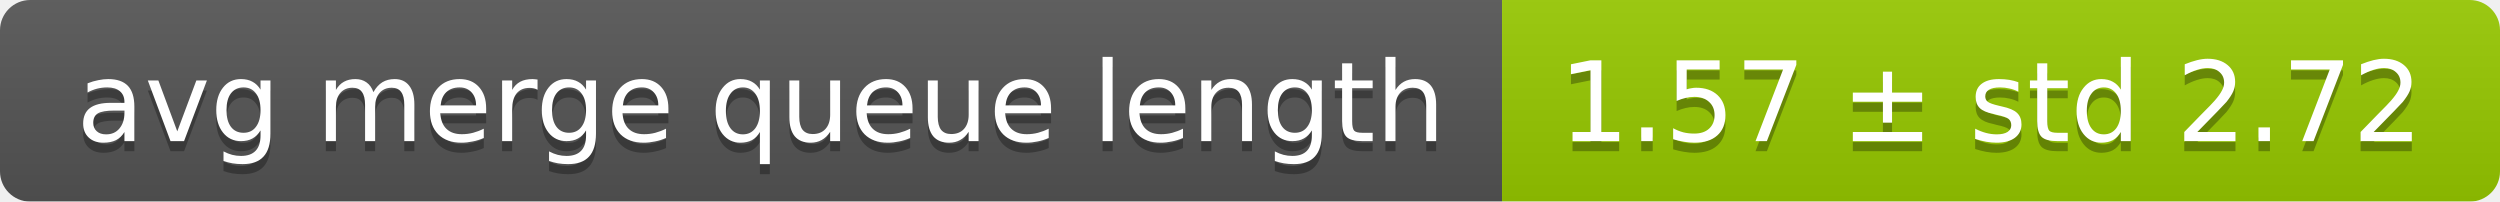
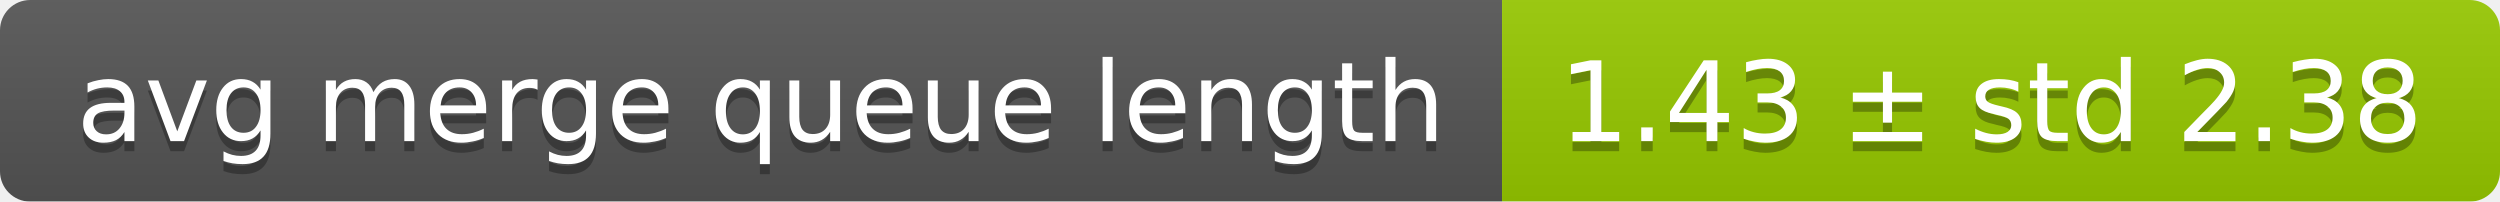
<svg xmlns="http://www.w3.org/2000/svg" width="248" height="20">
  <linearGradient id="smooth" x2="0" y2="100%">
    <stop offset="0" stop-color="#bbb" stop-opacity=".1" />
    <stop offset="1" stop-opacity=".1" />
  </linearGradient>
  <mask id="round">
    <rect width="248" height="20" rx="3" fill="#fff" />
  </mask>
  <g mask="url(#round)">
    <rect width="149" height="20" fill="#555" />
    <rect x="149" width="99" height="20" fill="#97ca00" />
    <rect width="248" height="20" fill="url(#smooth)" />
  </g>
  <g fill="#fff" text-anchor="middle" font-family="DejaVu Sans,Verdana,Geneva,sans-serif" font-size="11">
    <text x="75.5" y="15" fill="#010101" fill-opacity=".3">avg merge queue length</text>
    <text x="75.5" y="14">avg merge queue length</text>
-     <text x="197.5" y="15" fill="#010101" fill-opacity=".3">1.57 ± std 2.72</text>
-     <text x="197.5" y="14">1.57 ± std 2.72</text>
+     <text x="197.5" y="15" fill="#010101" fill-opacity=".3">1.43 ± std 2.38</text>
+     <text x="197.5" y="14">1.43 ± std 2.38</text>
  </g>
</svg>
